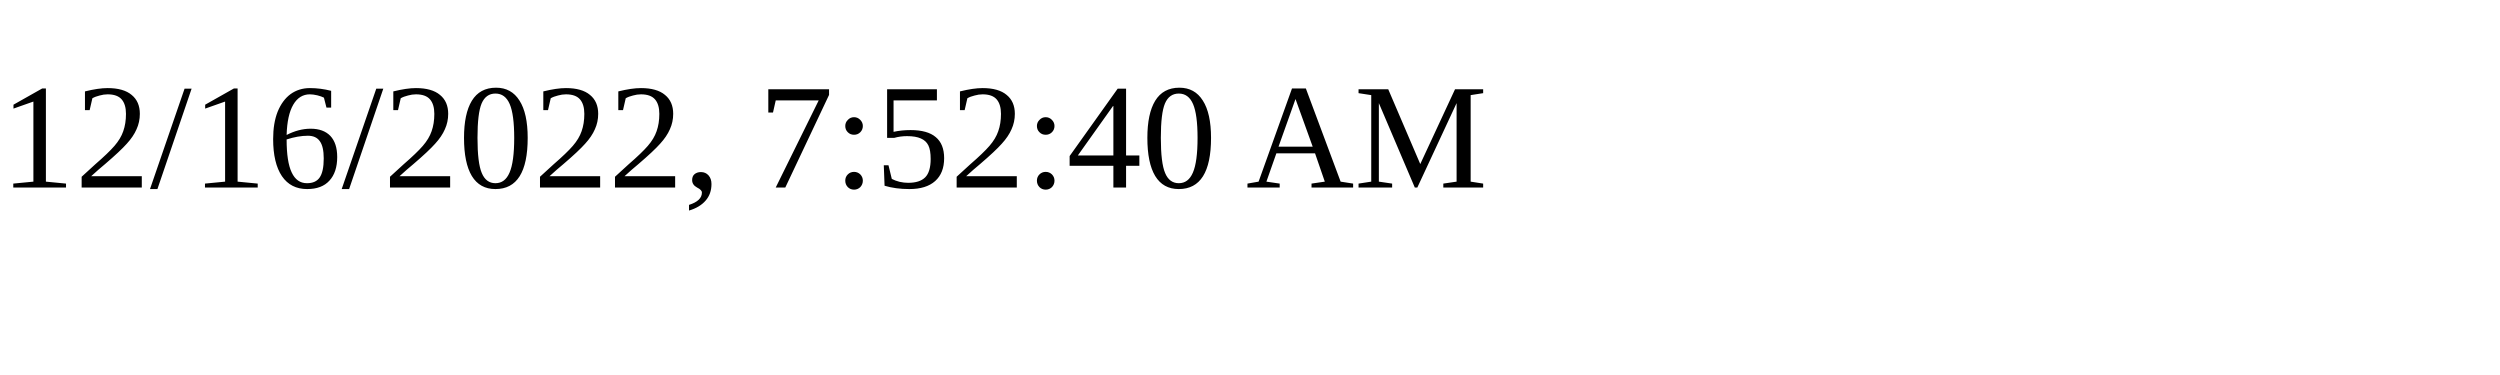
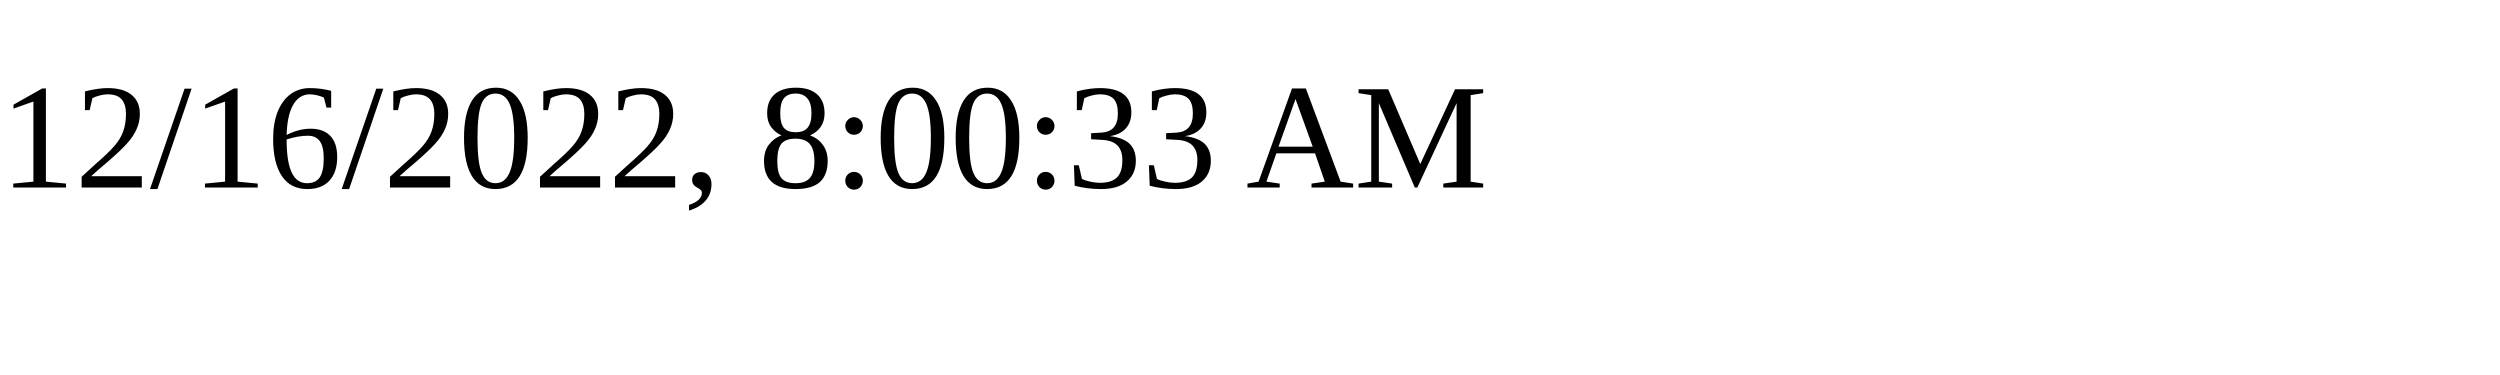
<svg xmlns="http://www.w3.org/2000/svg" height="30" width="200">
-   <text x="0" y="15">12/16/2022, 7:52:40 AM</text>
+   <text x="0" y="15">12/16/2022, 8:00:33 AM</text>
</svg>
